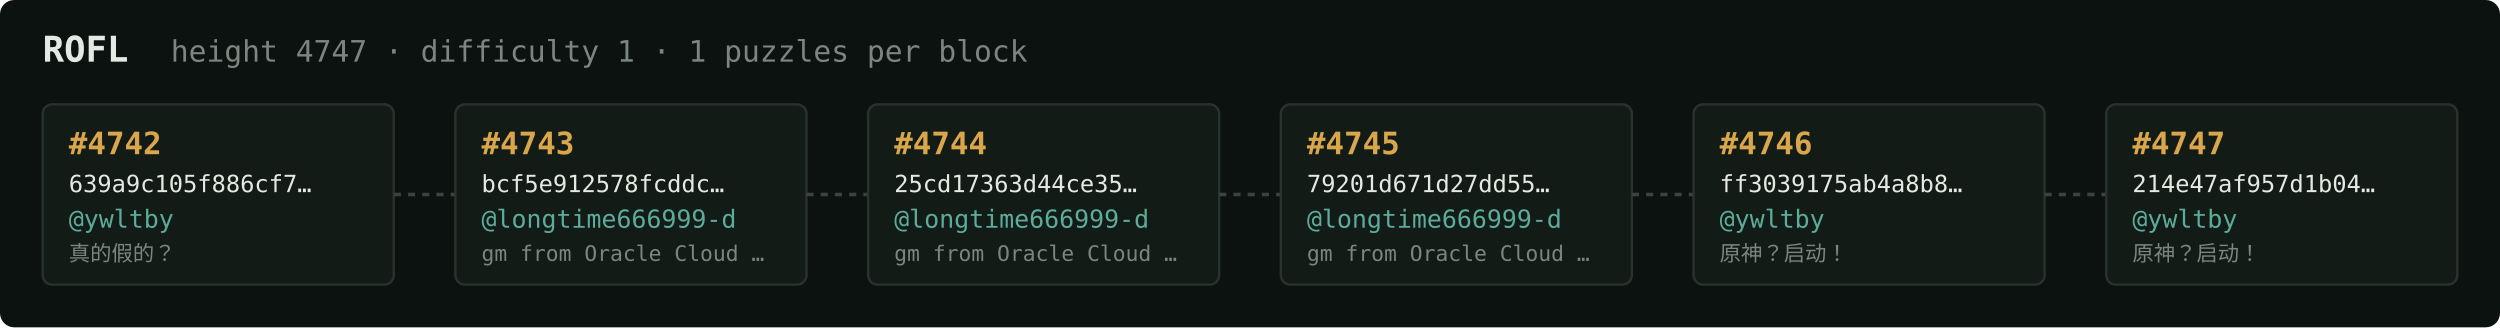
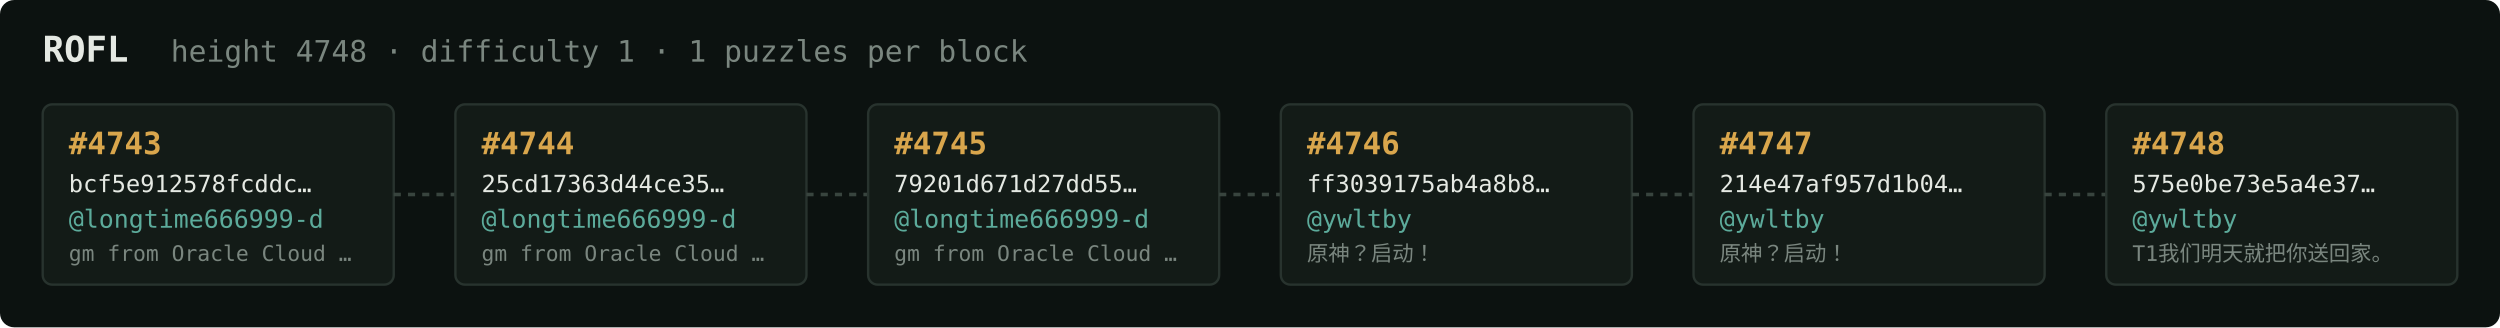
<svg xmlns="http://www.w3.org/2000/svg" width="1054" height="138" viewBox="0 0 1054 138" font-family="ui-monospace,SFMono-Regular,Menlo,monospace">
  <rect fill="#0c1210" width="1054" height="138" rx="6" />
  <text x="18" y="26" fill="#e5e9e3" font-size="15" font-weight="700">ROFL</text>
-   <text x="72" y="26" fill="#7a867f" font-size="12.5">height 4747 · difficulty 1 · 1 puzzles per block</text>
+   <text x="72" y="26" fill="#7a867f" font-size="12.5">height 4748 · difficulty 1 · 1 puzzles per block</text>
  <rect x="18" y="44" width="148" height="76" rx="4" fill="#131b17" stroke="#28332e" stroke-width="1" />
-   <text x="29" y="65" fill="#d9a64c" font-size="13" font-weight="700">#4742</text>
-   <text x="29" y="81" fill="#e5e9e3" font-size="10">639a9c105f886cf7…</text>
-   <text x="29" y="96" fill="#5cab9b" font-size="10.5">@ywltby</text>
-   <text x="29" y="110" fill="#7a867f" font-size="9">真的假的？</text>
+   <text x="29" y="65" fill="#d9a64c" font-size="13" font-weight="700">#4743</text>
+   <text x="29" y="81" fill="#e5e9e3" font-size="10">bcf5e912578fcddc…</text>
+   <text x="29" y="96" fill="#5cab9b" font-size="10.5">@longtime666999-d</text>
+   <text x="29" y="110" fill="#7a867f" font-size="9">gm from Oracle Cloud …</text>
  <line x1="166" y1="82.0" x2="192" y2="82.0" stroke="#38443e" stroke-width="1.5" stroke-dasharray="3 3" />
  <rect x="192" y="44" width="148" height="76" rx="4" fill="#131b17" stroke="#28332e" stroke-width="1" />
-   <text x="203" y="65" fill="#d9a64c" font-size="13" font-weight="700">#4743</text>
-   <text x="203" y="81" fill="#e5e9e3" font-size="10">bcf5e912578fcddc…</text>
+   <text x="203" y="65" fill="#d9a64c" font-size="13" font-weight="700">#4744</text>
+   <text x="203" y="81" fill="#e5e9e3" font-size="10">25cd17363d44ce35…</text>
  <text x="203" y="96" fill="#5cab9b" font-size="10.5">@longtime666999-d</text>
  <text x="203" y="110" fill="#7a867f" font-size="9">gm from Oracle Cloud …</text>
  <line x1="340" y1="82.0" x2="366" y2="82.0" stroke="#38443e" stroke-width="1.5" stroke-dasharray="3 3" />
  <rect x="366" y="44" width="148" height="76" rx="4" fill="#131b17" stroke="#28332e" stroke-width="1" />
-   <text x="377" y="65" fill="#d9a64c" font-size="13" font-weight="700">#4744</text>
-   <text x="377" y="81" fill="#e5e9e3" font-size="10">25cd17363d44ce35…</text>
+   <text x="377" y="65" fill="#d9a64c" font-size="13" font-weight="700">#4745</text>
+   <text x="377" y="81" fill="#e5e9e3" font-size="10">79201d671d27dd55…</text>
  <text x="377" y="96" fill="#5cab9b" font-size="10.5">@longtime666999-d</text>
  <text x="377" y="110" fill="#7a867f" font-size="9">gm from Oracle Cloud …</text>
  <line x1="514" y1="82.0" x2="540" y2="82.0" stroke="#38443e" stroke-width="1.5" stroke-dasharray="3 3" />
  <rect x="540" y="44" width="148" height="76" rx="4" fill="#131b17" stroke="#28332e" stroke-width="1" />
-   <text x="551" y="65" fill="#d9a64c" font-size="13" font-weight="700">#4745</text>
-   <text x="551" y="81" fill="#e5e9e3" font-size="10">79201d671d27dd55…</text>
-   <text x="551" y="96" fill="#5cab9b" font-size="10.5">@longtime666999-d</text>
-   <text x="551" y="110" fill="#7a867f" font-size="9">gm from Oracle Cloud …</text>
+   <text x="551" y="65" fill="#d9a64c" font-size="13" font-weight="700">#4746</text>
+   <text x="551" y="81" fill="#e5e9e3" font-size="10">ff3039175ab4a8b8…</text>
+   <text x="551" y="96" fill="#5cab9b" font-size="10.5">@ywltby</text>
+   <text x="551" y="110" fill="#7a867f" font-size="9">原神？启动！</text>
  <line x1="688" y1="82.0" x2="714" y2="82.0" stroke="#38443e" stroke-width="1.5" stroke-dasharray="3 3" />
  <rect x="714" y="44" width="148" height="76" rx="4" fill="#131b17" stroke="#28332e" stroke-width="1" />
-   <text x="725" y="65" fill="#d9a64c" font-size="13" font-weight="700">#4746</text>
-   <text x="725" y="81" fill="#e5e9e3" font-size="10">ff3039175ab4a8b8…</text>
+   <text x="725" y="65" fill="#d9a64c" font-size="13" font-weight="700">#4747</text>
+   <text x="725" y="81" fill="#e5e9e3" font-size="10">214e47af957d1b04…</text>
  <text x="725" y="96" fill="#5cab9b" font-size="10.5">@ywltby</text>
  <text x="725" y="110" fill="#7a867f" font-size="9">原神？启动！</text>
  <line x1="862" y1="82.0" x2="888" y2="82.0" stroke="#38443e" stroke-width="1.5" stroke-dasharray="3 3" />
  <rect x="888" y="44" width="148" height="76" rx="4" fill="#131b17" stroke="#28332e" stroke-width="1" />
-   <text x="899" y="65" fill="#d9a64c" font-size="13" font-weight="700">#4747</text>
-   <text x="899" y="81" fill="#e5e9e3" font-size="10">214e47af957d1b04…</text>
+   <text x="899" y="65" fill="#d9a64c" font-size="13" font-weight="700">#4748</text>
+   <text x="899" y="81" fill="#e5e9e3" font-size="10">575e0be73e5a4e37…</text>
  <text x="899" y="96" fill="#5cab9b" font-size="10.5">@ywltby</text>
-   <text x="899" y="110" fill="#7a867f" font-size="9">原神？启动！</text>
+   <text x="899" y="110" fill="#7a867f" font-size="9">T1我们明天就把你送回家。</text>
</svg>
